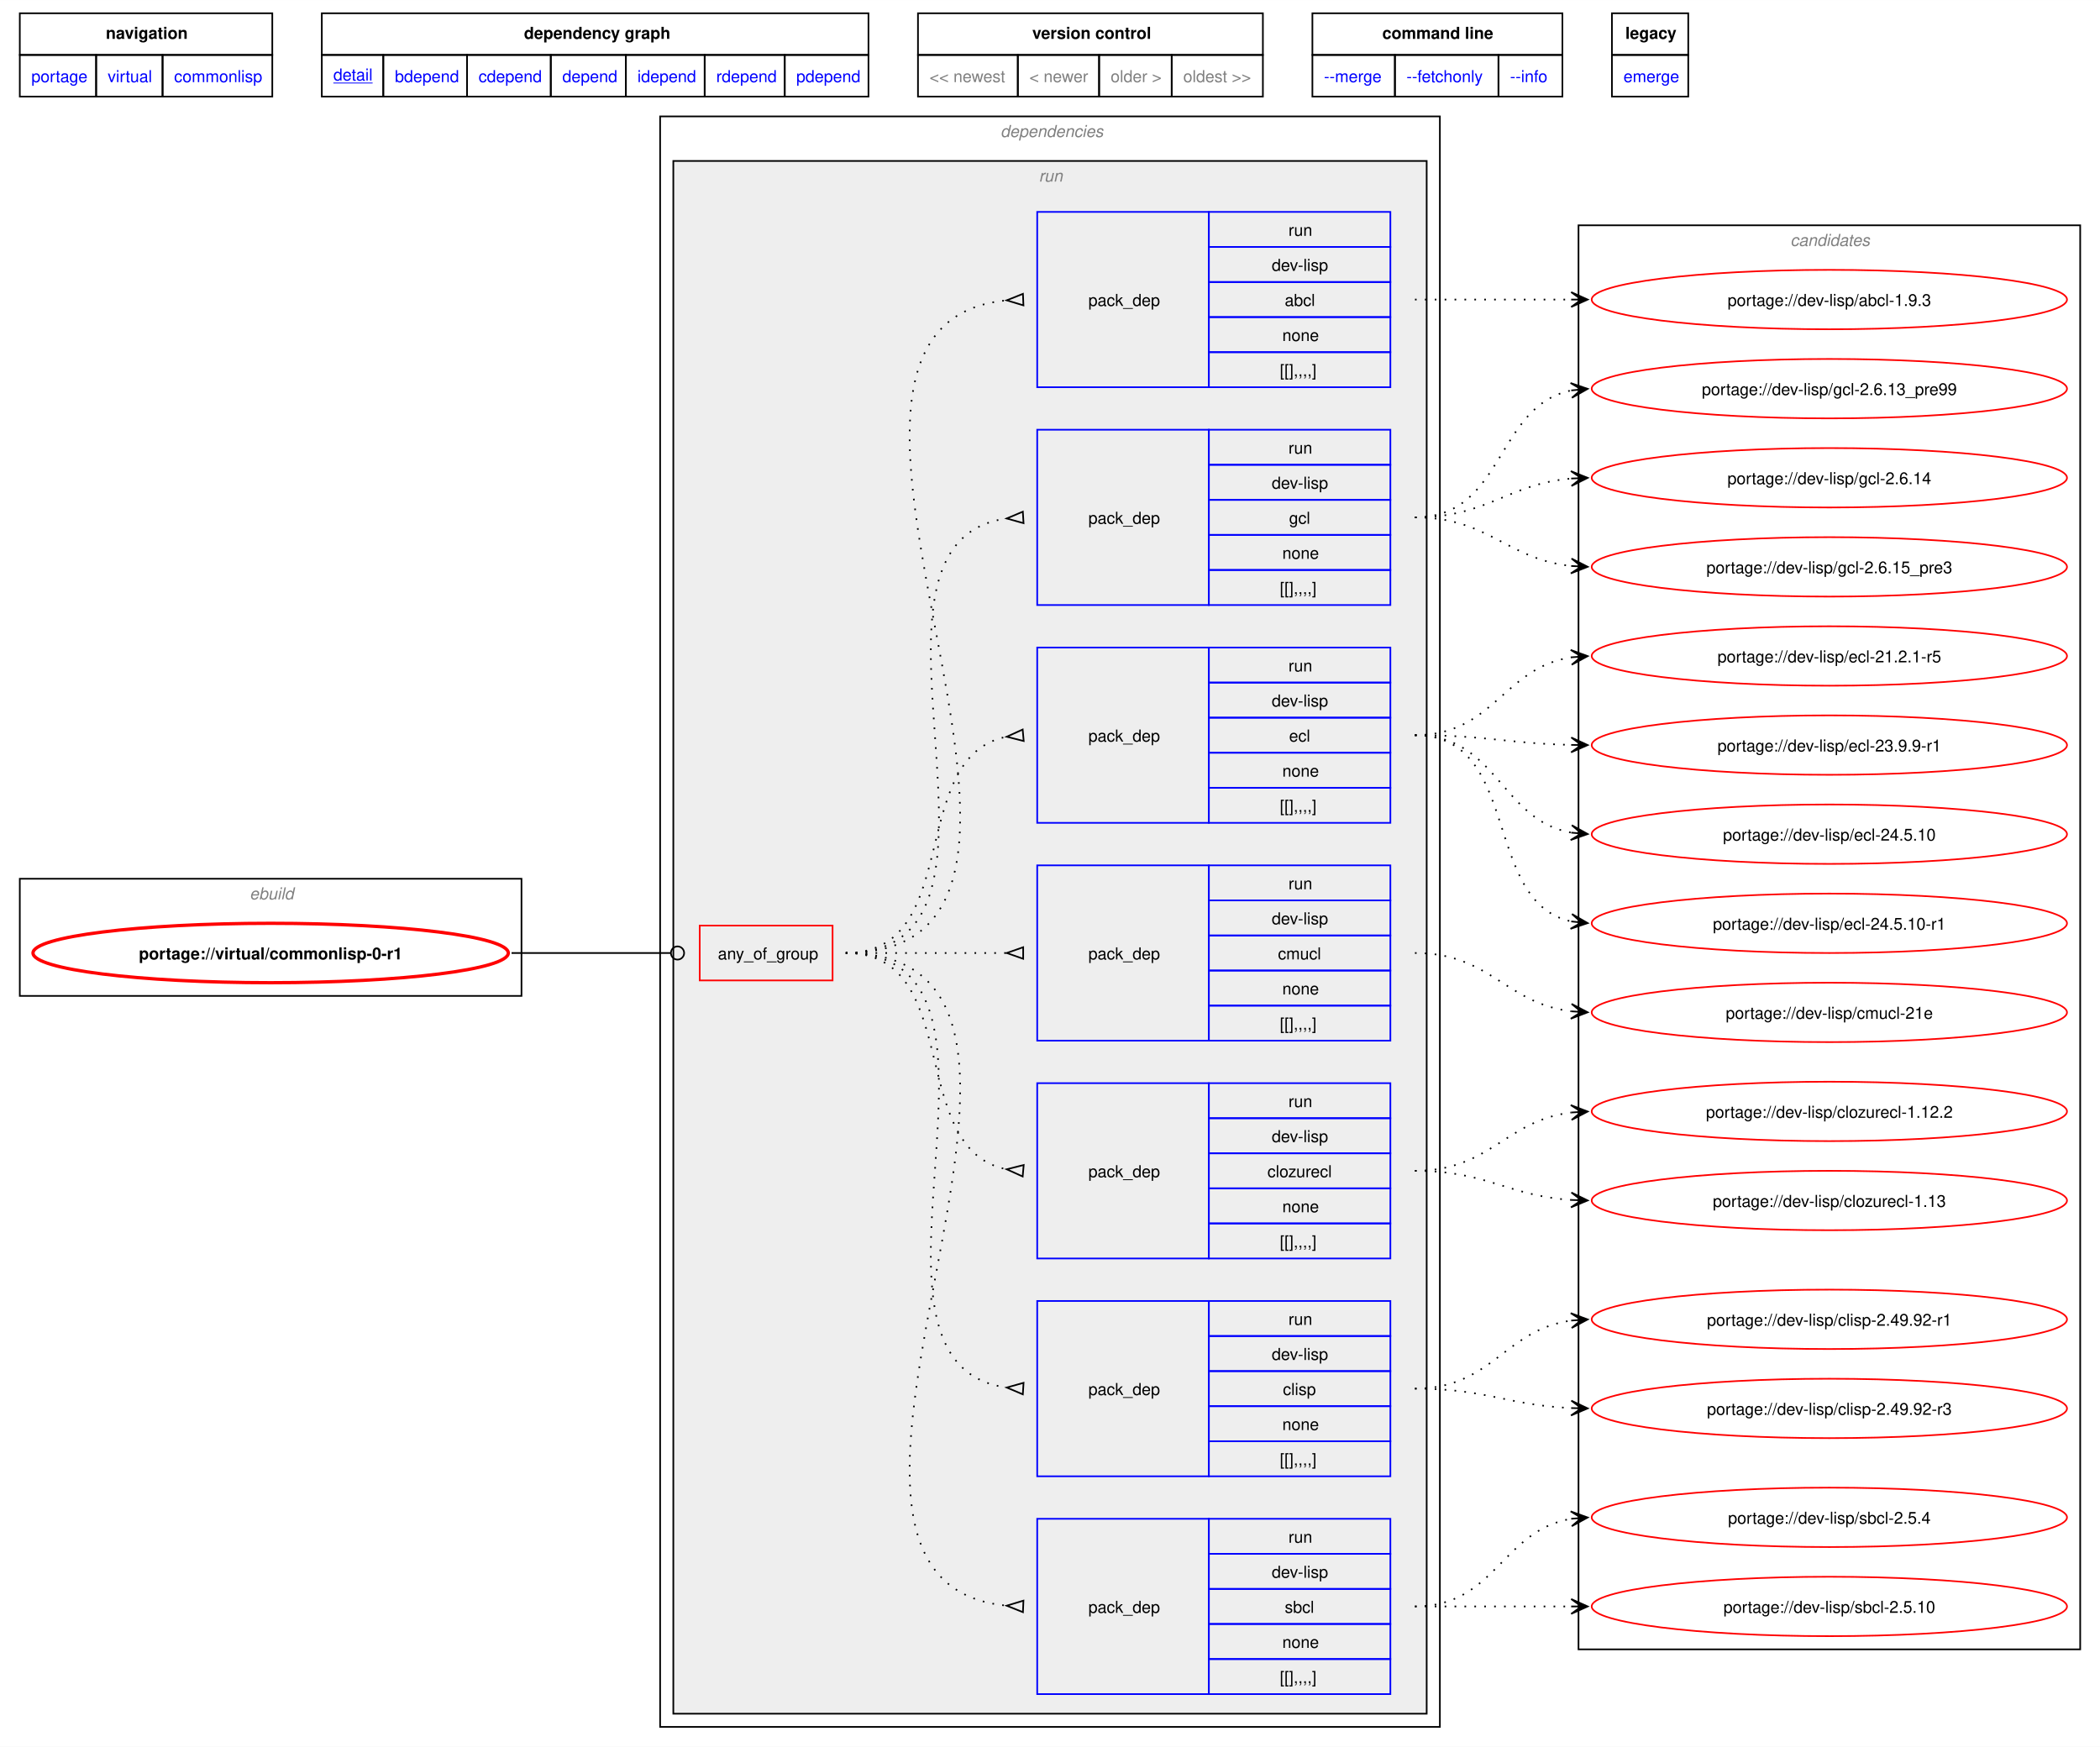
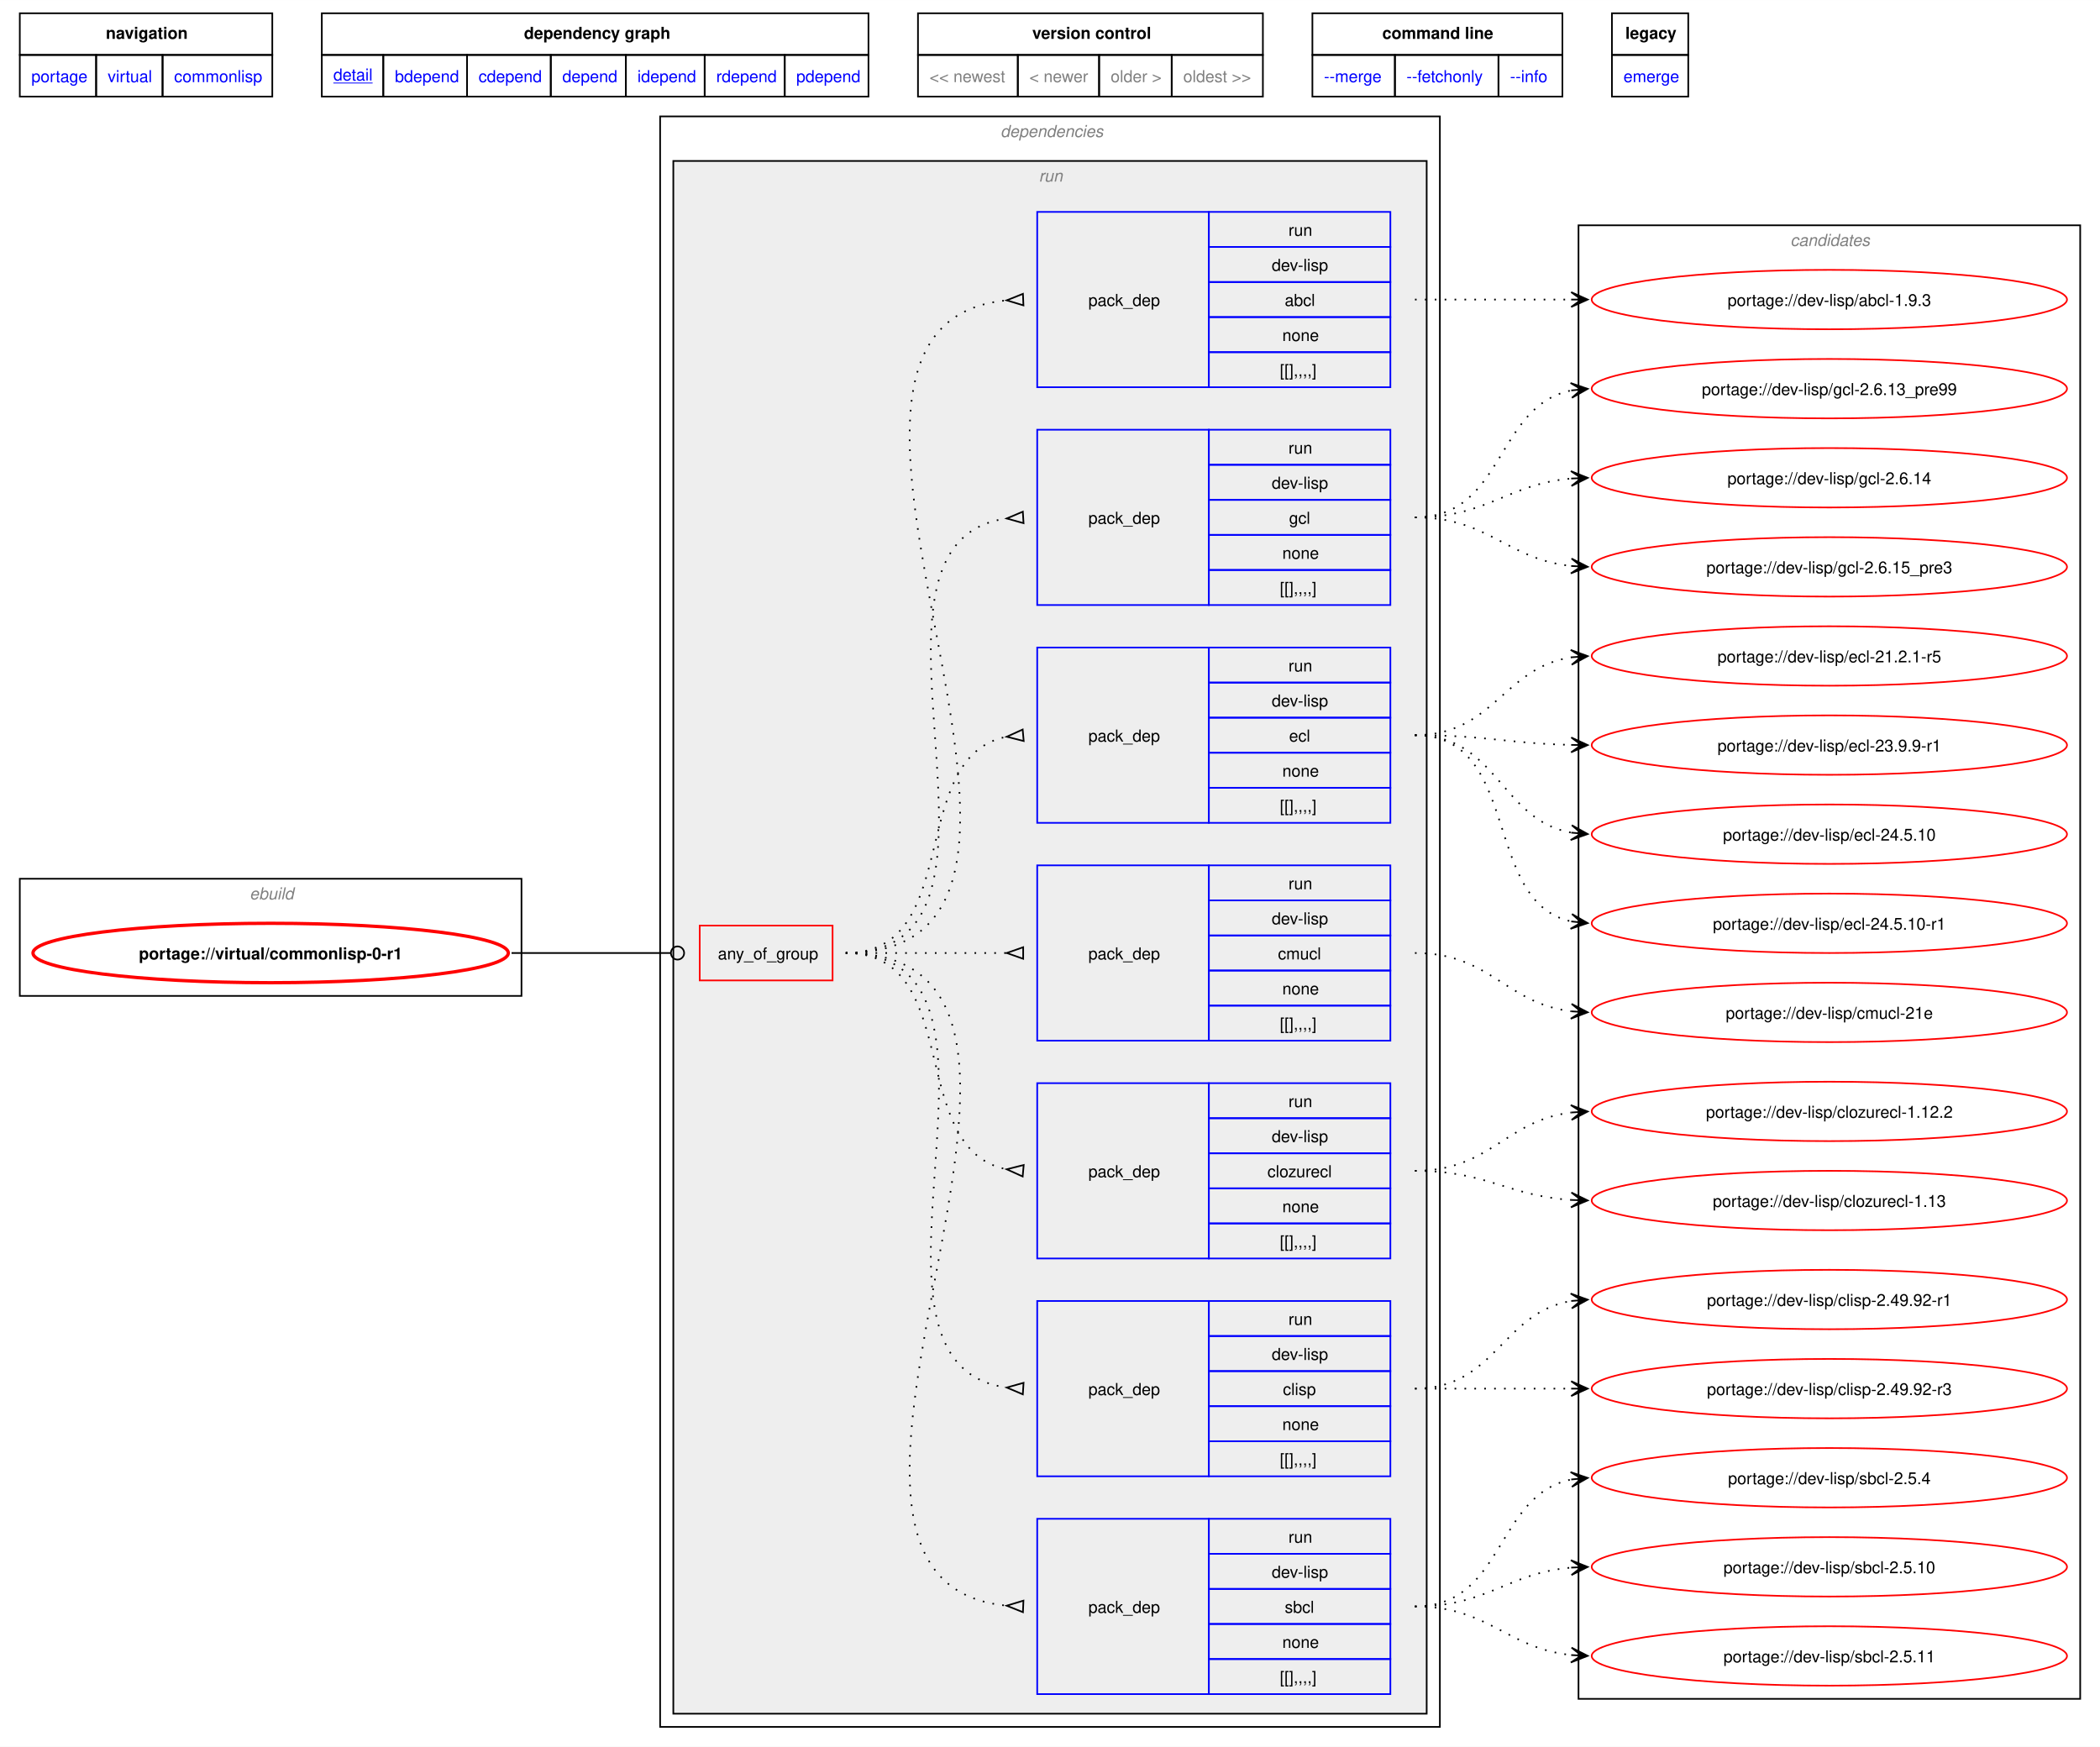
<svg xmlns="http://www.w3.org/2000/svg" xmlns:xlink="http://www.w3.org/1999/xlink" width="1273pt" height="1059pt" viewBox="0.00 0.00 1272.50 1058.50">
  <g id="graph0" class="graph" transform="scale(1 1) rotate(0) translate(4 1054.5)">
    <polygon fill="white" stroke="none" points="-4,4 -4,-1054.5 1268.5,-1054.5 1268.5,4 -4,4" />
    <polygon fill="none" stroke="black" points="8,-1021.25 8,-1046.5 161,-1046.5 161,-1021.25 8,-1021.25" />
    <text text-anchor="start" x="60.12" y="-1031" font-family="Helvetica,sans-Serif" font-weight="bold" font-size="10.00">navigation</text>
    <polygon fill="none" stroke="black" points="191,-1021.25 191,-1046.5 522.25,-1046.5 522.25,-1021.25 191,-1021.25" />
    <text text-anchor="start" x="313.5" y="-1031" font-family="Helvetica,sans-Serif" font-weight="bold" font-size="10.00">dependency graph</text>
    <polygon fill="none" stroke="black" points="552.25,-1021.25 552.25,-1046.5 761.25,-1046.5 761.25,-1021.25 552.25,-1021.25" />
    <text text-anchor="start" x="621.5" y="-1031" font-family="Helvetica,sans-Serif" font-weight="bold" font-size="10.00">version control</text>
    <polygon fill="none" stroke="black" points="791.25,-1021.25 791.25,-1046.5 942.75,-1046.5 942.75,-1021.25 791.25,-1021.25" />
    <text text-anchor="start" x="833.62" y="-1031" font-family="Helvetica,sans-Serif" font-weight="bold" font-size="10.00">command line</text>
    <polygon fill="none" stroke="black" points="972.75,-1021.25 972.75,-1046.5 1019,-1046.5 1019,-1021.25 972.75,-1021.25" />
    <text text-anchor="start" x="980.88" y="-1031" font-family="Helvetica,sans-Serif" font-weight="bold" font-size="10.00">legacy</text>
    <g id="a_graph0_0">
      <a xlink:href="../index.html" xlink:title="repository">
        <polygon fill="none" stroke="black" points="8,-996 8,-1021.25 54.25,-1021.25 54.25,-996 8,-996" />
        <text text-anchor="start" x="15" y="-1004.75" font-family="Helvetica,sans-Serif" font-size="10.00" fill="blue">portage</text>
      </a>
    </g>
    <g id="a_graph0_1">
      <a xlink:href="./index.html" xlink:title="repository">
        <polygon fill="none" stroke="black" points="54.25,-996 54.25,-1021.25 94.5,-1021.25 94.5,-996 54.25,-996" />
        <text text-anchor="start" x="61.25" y="-1004.75" font-family="Helvetica,sans-Serif" font-size="10.00" fill="blue">virtual</text>
      </a>
    </g>
    <g id="a_graph0_2">
      <a xlink:href="./commonlisp.html" xlink:title="repository">
        <polygon fill="none" stroke="black" points="94.5,-996 94.5,-1021.25 161,-1021.25 161,-996 94.5,-996" />
        <text text-anchor="start" x="101.5" y="-1004.75" font-family="Helvetica,sans-Serif" font-size="10.00" fill="blue">commonlisp</text>
      </a>
    </g>
    <g id="a_graph0_3">
      <a xlink:href="../virtual/commonlisp-0-r1.svg" xlink:title="portage://virtual/commonlisp-0-r1">
        <polygon fill="none" stroke="black" points="191,-996 191,-1021.25 228.25,-1021.25 228.25,-996 191,-996" />
        <text text-anchor="start" x="198" y="-1005.75" font-family="Helvetica,sans-Serif" text-decoration="underline" font-size="10.00" fill="blue">detail</text>
      </a>
    </g>
    <g id="a_graph0_4">
      <a xlink:href="../virtual/commonlisp-0-r1-bdepend.svg" xlink:title="portage://virtual/commonlisp-0-r1">
        <polygon fill="none" stroke="black" points="228.25,-996 228.25,-1021.25 279,-1021.25 279,-996 228.25,-996" />
        <text text-anchor="start" x="235.25" y="-1004.75" font-family="Helvetica,sans-Serif" font-size="10.00" fill="blue">bdepend</text>
      </a>
    </g>
    <g id="a_graph0_5">
      <a xlink:href="../virtual/commonlisp-0-r1-cdepend.svg" xlink:title="portage://virtual/commonlisp-0-r1">
        <polygon fill="none" stroke="black" points="279,-996 279,-1021.25 329.75,-1021.25 329.75,-996 279,-996" />
        <text text-anchor="start" x="286" y="-1004.75" font-family="Helvetica,sans-Serif" font-size="10.00" fill="blue">cdepend</text>
      </a>
    </g>
    <g id="a_graph0_6">
      <a xlink:href="../virtual/commonlisp-0-r1-depend.svg" xlink:title="portage://virtual/commonlisp-0-r1">
        <polygon fill="none" stroke="black" points="329.75,-996 329.75,-1021.25 375.25,-1021.25 375.25,-996 329.75,-996" />
        <text text-anchor="start" x="336.75" y="-1004.75" font-family="Helvetica,sans-Serif" font-size="10.00" fill="blue">depend</text>
      </a>
    </g>
    <g id="a_graph0_7">
      <a xlink:href="../virtual/commonlisp-0-r1-idepend.svg" xlink:title="portage://virtual/commonlisp-0-r1">
        <polygon fill="none" stroke="black" points="375.25,-996 375.25,-1021.25 423,-1021.25 423,-996 375.25,-996" />
        <text text-anchor="start" x="382.25" y="-1004.75" font-family="Helvetica,sans-Serif" font-size="10.00" fill="blue">idepend</text>
      </a>
    </g>
    <g id="a_graph0_8">
      <a xlink:href="../virtual/commonlisp-0-r1-rdepend.svg" xlink:title="portage://virtual/commonlisp-0-r1">
        <polygon fill="none" stroke="black" points="423,-996 423,-1021.25 471.5,-1021.25 471.5,-996 423,-996" />
        <text text-anchor="start" x="430" y="-1004.75" font-family="Helvetica,sans-Serif" font-size="10.00" fill="blue">rdepend</text>
      </a>
    </g>
    <g id="a_graph0_9">
      <a xlink:href="../virtual/commonlisp-0-r1-pdepend.svg" xlink:title="portage://virtual/commonlisp-0-r1">
        <polygon fill="none" stroke="black" points="471.5,-996 471.5,-1021.25 522.25,-1021.25 522.25,-996 471.5,-996" />
        <text text-anchor="start" x="478.5" y="-1004.75" font-family="Helvetica,sans-Serif" font-size="10.00" fill="blue">pdepend</text>
      </a>
    </g>
    <polygon fill="none" stroke="black" points="552.25,-996 552.25,-1021.25 612.75,-1021.25 612.75,-996 552.25,-996" />
    <text text-anchor="start" x="559.25" y="-1004.75" font-family="Helvetica,sans-Serif" font-size="10.00" fill="gray">&lt;&lt; newest</text>
    <polygon fill="none" stroke="black" points="612.75,-996 612.75,-1021.25 662,-1021.25 662,-996 612.75,-996" />
    <text text-anchor="start" x="619.75" y="-1004.75" font-family="Helvetica,sans-Serif" font-size="10.00" fill="gray">&lt; newer</text>
    <polygon fill="none" stroke="black" points="662,-996 662,-1021.25 706,-1021.25 706,-996 662,-996" />
    <text text-anchor="start" x="669" y="-1004.75" font-family="Helvetica,sans-Serif" font-size="10.00" fill="gray">older &gt;</text>
    <polygon fill="none" stroke="black" points="706,-996 706,-1021.25 761.25,-1021.25 761.25,-996 706,-996" />
    <text text-anchor="start" x="713" y="-1004.75" font-family="Helvetica,sans-Serif" font-size="10.00" fill="gray">oldest &gt;&gt;</text>
    <g id="a_graph0_10">
      <a xlink:href="../virtual/commonlisp-0-r1-merge.svg" xlink:title="portage://virtual/commonlisp-0-r1">
        <polygon fill="none" stroke="black" points="791.25,-996 791.25,-1021.25 841.25,-1021.25 841.25,-996 791.25,-996" />
        <text text-anchor="start" x="798.25" y="-1004.75" font-family="Helvetica,sans-Serif" font-size="10.00" fill="blue">--merge </text>
      </a>
    </g>
    <g id="a_graph0_11">
      <a xlink:href="../virtual/commonlisp-0-r1-fetchonly.svg" xlink:title="portage://virtual/commonlisp-0-r1">
        <polygon fill="none" stroke="black" points="841.25,-996 841.25,-1021.25 904,-1021.25 904,-996 841.25,-996" />
        <text text-anchor="start" x="848.25" y="-1004.75" font-family="Helvetica,sans-Serif" font-size="10.00" fill="blue">--fetchonly </text>
      </a>
    </g>
    <g id="a_graph0_12">
      <a xlink:href="../virtual/commonlisp-0-r1-info.svg" xlink:title="portage://virtual/commonlisp-0-r1">
        <polygon fill="none" stroke="black" points="904,-996 904,-1021.25 942.75,-1021.25 942.75,-996 904,-996" />
        <text text-anchor="start" x="911" y="-1004.75" font-family="Helvetica,sans-Serif" font-size="10.00" fill="blue">--info </text>
      </a>
    </g>
    <g id="a_graph0_13">
      <a xlink:href="../virtual/commonlisp-0-r1-emerge.svg" xlink:title="portage://virtual/commonlisp-0-r1">
        <polygon fill="none" stroke="black" points="972.75,-996 972.75,-1021.25 1019,-1021.25 1019,-996 972.75,-996" />
        <text text-anchor="start" x="979.75" y="-1004.75" font-family="Helvetica,sans-Serif" font-size="10.00" fill="blue">emerge</text>
      </a>
    </g>
    <g id="clust1" class="cluster">
      <polygon fill="none" stroke="black" points="8,-451 8,-522 312,-522 312,-451 8,-451" />
      <text text-anchor="start" x="147.25" y="-509.5" font-family="Helvetica,sans-Serif" font-style="italic" font-size="10.00" fill="gray">ebuild</text>
    </g>
    <g id="clust2" class="cluster">
      <polygon fill="none" stroke="black" points="396,-8 396,-984 868.5,-984 868.5,-8 396,-8" />
      <text text-anchor="start" x="602.25" y="-971.5" font-family="Helvetica,sans-Serif" font-style="italic" font-size="10.00" fill="gray">dependencies</text>
    </g>
    <g id="clust5" class="cluster">
      <polygon fill="#eeeeee" stroke="black" points="404,-16 404,-957 860.5,-957 860.5,-16 404,-16" />
      <text text-anchor="start" x="625.5" y="-944.5" font-family="Helvetica,sans-Serif" font-style="italic" font-size="10.00" fill="gray">run</text>
    </g>
    <g id="clust14" class="cluster">
-       <polygon fill="none" stroke="black" points="952.5,-55 952.5,-918 1256.5,-918 1256.5,-55 952.5,-55" />
+       <polygon fill="none" stroke="black" points="952.5,-25 952.5,-918 1256.5,-918 1256.5,-25 952.5,-25" />
      <text text-anchor="start" x="1080.88" y="-905.5" font-family="Helvetica,sans-Serif" font-style="italic" font-size="10.00" fill="gray">candidates</text>
    </g>
    <g id="node1" class="node">
      <g id="a_node1">
        <a xlink:href="../virtual/commonlisp-0-r1.svg" xlink:title="portage://virtual/commonlisp-0-r1">
          <ellipse fill="none" stroke="red" stroke-width="2" cx="160" cy="-477" rx="144" ry="18" />
          <text text-anchor="middle" x="160" y="-473.12" font-family="Helvetica,sans-Serif" font-weight="bold" font-size="10.00">portage://virtual/commonlisp-0-r1</text>
        </a>
      </g>
    </g>
    <g id="node2" class="node">
      <polygon fill="none" stroke="red" points="420,-460.38 420,-493.62 500.5,-493.62 500.5,-460.38 420,-460.38" />
      <text text-anchor="start" x="431" y="-473.12" font-family="Helvetica,sans-Serif" font-size="10.00">any_of_group</text>
    </g>
    <g id="edge8" class="edge">
      <path fill="none" stroke="black" d="M305.98,-477C349.57,-477 362.64,-477 402.19,-477" />
      <ellipse fill="none" stroke="black" cx="406.55" cy="-477" rx="4" ry="4" />
    </g>
    <g id="node3" class="node">
      <polygon fill="none" stroke="blue" points="624.5,-27.88 624.5,-134.12 728.5,-134.12 728.5,-27.88 624.5,-27.88" />
      <text text-anchor="start" x="655.5" y="-77.12" font-family="Helvetica,sans-Serif" font-size="10.00">pack_dep</text>
      <polygon fill="none" stroke="blue" points="728.5,-112.88 728.5,-134.12 838.5,-134.12 838.5,-112.88 728.5,-112.88" />
      <text text-anchor="start" x="776.75" y="-119.62" font-family="Helvetica,sans-Serif" font-size="10.00">run</text>
      <polygon fill="none" stroke="blue" points="728.5,-91.62 728.5,-112.88 838.5,-112.88 838.5,-91.62 728.5,-91.62" />
      <text text-anchor="start" x="766.62" y="-98.38" font-family="Helvetica,sans-Serif" font-size="10.00">dev-lisp</text>
      <polygon fill="none" stroke="blue" points="728.5,-70.38 728.5,-91.62 838.5,-91.62 838.5,-70.38 728.5,-70.38" />
      <text text-anchor="start" x="774.5" y="-77.12" font-family="Helvetica,sans-Serif" font-size="10.00">sbcl</text>
      <polygon fill="none" stroke="blue" points="728.5,-49.12 728.5,-70.38 838.5,-70.38 838.5,-49.12 728.5,-49.12" />
      <text text-anchor="start" x="773" y="-55.88" font-family="Helvetica,sans-Serif" font-size="10.00">none</text>
      <polygon fill="none" stroke="blue" points="728.5,-27.88 728.5,-49.12 838.5,-49.12 838.5,-27.88 728.5,-27.88" />
      <text text-anchor="start" x="771.5" y="-34.62" font-family="Helvetica,sans-Serif" font-size="10.00">[[],,,,]</text>
    </g>
    <g id="edge1" class="edge">
      <path fill="none" stroke="black" stroke-dasharray="1,5" d="M508.5,-477C687.37,-477 443.94,-96.32 606.31,-81.45" />
      <polygon fill="none" stroke="black" points="616.15,-84.52 606.01,-81.46 615.85,-77.53 616.15,-84.52" />
    </g>
    <g id="node4" class="node">
      <polygon fill="none" stroke="blue" points="624.5,-159.88 624.5,-266.12 728.5,-266.12 728.5,-159.88 624.5,-159.88" />
      <text text-anchor="start" x="655.5" y="-209.12" font-family="Helvetica,sans-Serif" font-size="10.00">pack_dep</text>
      <polygon fill="none" stroke="blue" points="728.5,-244.88 728.5,-266.12 838.5,-266.12 838.5,-244.88 728.5,-244.88" />
      <text text-anchor="start" x="776.75" y="-251.62" font-family="Helvetica,sans-Serif" font-size="10.00">run</text>
      <polygon fill="none" stroke="blue" points="728.5,-223.62 728.5,-244.88 838.5,-244.88 838.5,-223.62 728.5,-223.62" />
      <text text-anchor="start" x="766.62" y="-230.38" font-family="Helvetica,sans-Serif" font-size="10.00">dev-lisp</text>
      <polygon fill="none" stroke="blue" points="728.5,-202.38 728.5,-223.62 838.5,-223.62 838.5,-202.38 728.5,-202.38" />
      <text text-anchor="start" x="773.38" y="-209.12" font-family="Helvetica,sans-Serif" font-size="10.00">clisp</text>
      <polygon fill="none" stroke="blue" points="728.5,-181.12 728.5,-202.38 838.5,-202.38 838.5,-181.12 728.5,-181.12" />
      <text text-anchor="start" x="773" y="-187.88" font-family="Helvetica,sans-Serif" font-size="10.00">none</text>
      <polygon fill="none" stroke="blue" points="728.5,-159.88 728.5,-181.12 838.5,-181.12 838.5,-159.88 728.5,-159.88" />
      <text text-anchor="start" x="771.5" y="-166.62" font-family="Helvetica,sans-Serif" font-size="10.00">[[],,,,]</text>
    </g>
    <g id="edge2" class="edge">
      <path fill="none" stroke="black" stroke-dasharray="1,5" d="M508.5,-477C631.56,-477 498.02,-228.24 606.05,-213.67" />
      <polygon fill="none" stroke="black" points="616.22,-216.52 606.02,-213.67 615.78,-209.54 616.22,-216.52" />
    </g>
    <g id="node5" class="node">
      <polygon fill="none" stroke="blue" points="624.5,-291.88 624.5,-398.12 728.5,-398.12 728.5,-291.88 624.5,-291.88" />
      <text text-anchor="start" x="655.5" y="-341.12" font-family="Helvetica,sans-Serif" font-size="10.00">pack_dep</text>
      <polygon fill="none" stroke="blue" points="728.5,-376.88 728.5,-398.12 838.5,-398.12 838.5,-376.88 728.5,-376.88" />
      <text text-anchor="start" x="776.75" y="-383.62" font-family="Helvetica,sans-Serif" font-size="10.00">run</text>
      <polygon fill="none" stroke="blue" points="728.5,-355.62 728.5,-376.88 838.5,-376.88 838.5,-355.62 728.5,-355.62" />
      <text text-anchor="start" x="766.62" y="-362.38" font-family="Helvetica,sans-Serif" font-size="10.00">dev-lisp</text>
      <polygon fill="none" stroke="blue" points="728.5,-334.38 728.5,-355.62 838.5,-355.62 838.5,-334.38 728.5,-334.38" />
      <text text-anchor="start" x="764" y="-341.12" font-family="Helvetica,sans-Serif" font-size="10.00">clozurecl</text>
      <polygon fill="none" stroke="blue" points="728.5,-313.12 728.5,-334.38 838.5,-334.38 838.5,-313.12 728.5,-313.12" />
      <text text-anchor="start" x="773" y="-319.88" font-family="Helvetica,sans-Serif" font-size="10.00">none</text>
      <polygon fill="none" stroke="blue" points="728.5,-291.88 728.5,-313.12 838.5,-313.12 838.5,-291.88 728.5,-291.88" />
      <text text-anchor="start" x="771.5" y="-298.62" font-family="Helvetica,sans-Serif" font-size="10.00">[[],,,,]</text>
    </g>
    <g id="edge3" class="edge">
      <path fill="none" stroke="black" stroke-dasharray="1,5" d="M508.5,-477C580.6,-477 544.67,-357.58 606.22,-345.91" />
      <polygon fill="none" stroke="black" points="616.31,-348.53 606.04,-345.93 615.69,-341.56 616.31,-348.53" />
    </g>
    <g id="node6" class="node">
      <polygon fill="none" stroke="blue" points="624.5,-423.88 624.5,-530.12 728.5,-530.12 728.5,-423.88 624.5,-423.88" />
      <text text-anchor="start" x="655.5" y="-473.12" font-family="Helvetica,sans-Serif" font-size="10.00">pack_dep</text>
      <polygon fill="none" stroke="blue" points="728.5,-508.88 728.5,-530.12 838.5,-530.12 838.5,-508.88 728.5,-508.88" />
      <text text-anchor="start" x="776.75" y="-515.62" font-family="Helvetica,sans-Serif" font-size="10.00">run</text>
      <polygon fill="none" stroke="blue" points="728.5,-487.62 728.5,-508.88 838.5,-508.88 838.5,-487.62 728.5,-487.62" />
      <text text-anchor="start" x="766.62" y="-494.38" font-family="Helvetica,sans-Serif" font-size="10.00">dev-lisp</text>
      <polygon fill="none" stroke="blue" points="728.5,-466.38 728.5,-487.62 838.5,-487.62 838.5,-466.38 728.5,-466.38" />
      <text text-anchor="start" x="770.38" y="-473.12" font-family="Helvetica,sans-Serif" font-size="10.00">cmucl</text>
      <polygon fill="none" stroke="blue" points="728.5,-445.12 728.5,-466.38 838.5,-466.38 838.5,-445.12 728.5,-445.12" />
      <text text-anchor="start" x="773" y="-451.88" font-family="Helvetica,sans-Serif" font-size="10.00">none</text>
      <polygon fill="none" stroke="blue" points="728.5,-423.88 728.5,-445.12 838.5,-445.12 838.5,-423.88 728.5,-423.88" />
      <text text-anchor="start" x="771.5" y="-430.62" font-family="Helvetica,sans-Serif" font-size="10.00">[[],,,,]</text>
    </g>
    <g id="edge4" class="edge">
      <path fill="none" stroke="black" stroke-dasharray="1,5" d="M508.5,-477C552.84,-477 566.46,-477 606.13,-477" />
      <polygon fill="none" stroke="black" points="616,-480.5 606,-477 616,-473.5 616,-480.5" />
    </g>
    <g id="node7" class="node">
      <polygon fill="none" stroke="blue" points="624.5,-555.88 624.5,-662.12 728.5,-662.12 728.5,-555.88 624.5,-555.88" />
      <text text-anchor="start" x="655.5" y="-605.12" font-family="Helvetica,sans-Serif" font-size="10.00">pack_dep</text>
      <polygon fill="none" stroke="blue" points="728.5,-640.88 728.5,-662.12 838.5,-662.12 838.5,-640.88 728.5,-640.88" />
      <text text-anchor="start" x="776.75" y="-647.62" font-family="Helvetica,sans-Serif" font-size="10.00">run</text>
      <polygon fill="none" stroke="blue" points="728.5,-619.62 728.5,-640.88 838.5,-640.88 838.5,-619.62 728.5,-619.62" />
      <text text-anchor="start" x="766.62" y="-626.38" font-family="Helvetica,sans-Serif" font-size="10.00">dev-lisp</text>
      <polygon fill="none" stroke="blue" points="728.5,-598.38 728.5,-619.62 838.5,-619.62 838.5,-598.38 728.5,-598.38" />
      <text text-anchor="start" x="777.12" y="-605.12" font-family="Helvetica,sans-Serif" font-size="10.00">ecl</text>
      <polygon fill="none" stroke="blue" points="728.5,-577.12 728.5,-598.38 838.5,-598.38 838.5,-577.12 728.5,-577.12" />
      <text text-anchor="start" x="773" y="-583.88" font-family="Helvetica,sans-Serif" font-size="10.00">none</text>
      <polygon fill="none" stroke="blue" points="728.5,-555.88 728.5,-577.12 838.5,-577.12 838.5,-555.88 728.5,-555.88" />
      <text text-anchor="start" x="771.5" y="-562.62" font-family="Helvetica,sans-Serif" font-size="10.00">[[],,,,]</text>
    </g>
    <g id="edge5" class="edge">
      <path fill="none" stroke="black" stroke-dasharray="1,5" d="M508.5,-477C580.6,-477 544.67,-596.42 606.22,-608.09" />
      <polygon fill="none" stroke="black" points="615.69,-612.44 606.04,-608.07 616.31,-605.47 615.69,-612.44" />
    </g>
    <g id="node8" class="node">
      <polygon fill="none" stroke="blue" points="624.5,-687.88 624.5,-794.12 728.5,-794.12 728.5,-687.88 624.5,-687.88" />
      <text text-anchor="start" x="655.5" y="-737.12" font-family="Helvetica,sans-Serif" font-size="10.00">pack_dep</text>
      <polygon fill="none" stroke="blue" points="728.5,-772.88 728.5,-794.12 838.5,-794.12 838.5,-772.88 728.5,-772.88" />
      <text text-anchor="start" x="776.75" y="-779.62" font-family="Helvetica,sans-Serif" font-size="10.00">run</text>
      <polygon fill="none" stroke="blue" points="728.5,-751.62 728.5,-772.88 838.5,-772.88 838.5,-751.62 728.5,-751.62" />
      <text text-anchor="start" x="766.62" y="-758.38" font-family="Helvetica,sans-Serif" font-size="10.00">dev-lisp</text>
      <polygon fill="none" stroke="blue" points="728.5,-730.38 728.5,-751.62 838.5,-751.62 838.5,-730.38 728.5,-730.38" />
      <text text-anchor="start" x="777.12" y="-737.12" font-family="Helvetica,sans-Serif" font-size="10.00">gcl</text>
      <polygon fill="none" stroke="blue" points="728.5,-709.12 728.5,-730.38 838.5,-730.38 838.5,-709.12 728.5,-709.12" />
      <text text-anchor="start" x="773" y="-715.88" font-family="Helvetica,sans-Serif" font-size="10.00">none</text>
      <polygon fill="none" stroke="blue" points="728.5,-687.88 728.5,-709.12 838.5,-709.12 838.5,-687.88 728.5,-687.88" />
      <text text-anchor="start" x="771.5" y="-694.62" font-family="Helvetica,sans-Serif" font-size="10.00">[[],,,,]</text>
    </g>
    <g id="edge6" class="edge">
      <path fill="none" stroke="black" stroke-dasharray="1,5" d="M508.5,-477C631.56,-477 498.02,-725.76 606.05,-740.33" />
      <polygon fill="none" stroke="black" points="615.78,-744.46 606.02,-740.33 616.22,-737.48 615.78,-744.46" />
    </g>
    <g id="node9" class="node">
      <polygon fill="none" stroke="blue" points="624.5,-819.88 624.5,-926.12 728.5,-926.12 728.5,-819.88 624.5,-819.88" />
      <text text-anchor="start" x="655.5" y="-869.12" font-family="Helvetica,sans-Serif" font-size="10.00">pack_dep</text>
      <polygon fill="none" stroke="blue" points="728.5,-904.88 728.5,-926.12 838.5,-926.12 838.5,-904.88 728.5,-904.88" />
      <text text-anchor="start" x="776.75" y="-911.62" font-family="Helvetica,sans-Serif" font-size="10.00">run</text>
      <polygon fill="none" stroke="blue" points="728.5,-883.62 728.5,-904.88 838.5,-904.88 838.5,-883.62 728.5,-883.62" />
      <text text-anchor="start" x="766.62" y="-890.38" font-family="Helvetica,sans-Serif" font-size="10.00">dev-lisp</text>
      <polygon fill="none" stroke="blue" points="728.5,-862.38 728.5,-883.62 838.5,-883.62 838.5,-862.38 728.5,-862.38" />
      <text text-anchor="start" x="774.5" y="-869.12" font-family="Helvetica,sans-Serif" font-size="10.00">abcl</text>
      <polygon fill="none" stroke="blue" points="728.5,-841.12 728.5,-862.38 838.5,-862.38 838.5,-841.12 728.5,-841.12" />
      <text text-anchor="start" x="773" y="-847.88" font-family="Helvetica,sans-Serif" font-size="10.00">none</text>
      <polygon fill="none" stroke="blue" points="728.5,-819.88 728.5,-841.12 838.5,-841.12 838.5,-819.88 728.5,-819.88" />
      <text text-anchor="start" x="771.5" y="-826.62" font-family="Helvetica,sans-Serif" font-size="10.00">[[],,,,]</text>
    </g>
    <g id="edge7" class="edge">
      <path fill="none" stroke="black" stroke-dasharray="1,5" d="M508.5,-477C687.37,-477 443.94,-857.68 606.31,-872.55" />
      <polygon fill="none" stroke="black" points="615.85,-876.47 606.01,-872.54 616.15,-869.48 615.85,-876.47" />
    </g>
    <g id="node10" class="node">
      <g id="a_node10">
-         <a xlink:href="../dev-lisp/sbcl-2.5.10.svg" xlink:title="portage://dev-lisp/sbcl-2.5.10">
-           <ellipse fill="none" stroke="red" cx="1104.5" cy="-81" rx="144" ry="18" />
-           <text text-anchor="middle" x="1104.5" y="-77.12" font-family="Helvetica,sans-Serif" font-size="10.00">portage://dev-lisp/sbcl-2.5.10</text>
+         <a xlink:href="../dev-lisp/sbcl-2.5.11.svg" xlink:title="portage://dev-lisp/sbcl-2.5.11">
+           <ellipse fill="none" stroke="red" cx="1104.5" cy="-51" rx="144" ry="18" />
+           <text text-anchor="middle" x="1104.5" y="-47.12" font-family="Helvetica,sans-Serif" font-size="10.00">portage://dev-lisp/sbcl-2.5.11</text>
        </a>
      </g>
    </g>
    <g id="edge9" class="edge">
-       <path fill="none" stroke="black" stroke-dasharray="1,5" d="M853.39,-81C896.58,-81 910.04,-81 948.36,-81" />
-       <polygon fill="black" stroke="black" points="958.05,-81 948.05,-85.5 954.27,-81 948.05,-81 948.05,-81 948.05,-81 954.27,-81 948.05,-76.5 958.05,-81" />
+       <path fill="none" stroke="black" stroke-dasharray="1,5" d="M853.39,-81C898.48,-81 908.85,-55.5 948.51,-51.52" />
+       <polygon fill="black" stroke="black" points="958.05,-51.06 948.28,-56.04 954.27,-51.24 948.06,-51.54 948.06,-51.54 948.06,-51.54 954.27,-51.24 947.84,-47.05 958.05,-51.06" />
    </g>
    <g id="node11" class="node">
      <g id="a_node11">
-         <a xlink:href="../dev-lisp/sbcl-2.5.4.svg" xlink:title="portage://dev-lisp/sbcl-2.5.4">
-           <ellipse fill="none" stroke="red" cx="1104.5" cy="-135" rx="144" ry="18" />
-           <text text-anchor="middle" x="1104.5" y="-131.12" font-family="Helvetica,sans-Serif" font-size="10.00">portage://dev-lisp/sbcl-2.5.4</text>
+         <a xlink:href="../dev-lisp/sbcl-2.5.10.svg" xlink:title="portage://dev-lisp/sbcl-2.5.10">
+           <ellipse fill="none" stroke="red" cx="1104.5" cy="-105" rx="144" ry="18" />
+           <text text-anchor="middle" x="1104.5" y="-101.12" font-family="Helvetica,sans-Serif" font-size="10.00">portage://dev-lisp/sbcl-2.5.10</text>
        </a>
      </g>
    </g>
    <g id="edge10" class="edge">
-       <path fill="none" stroke="black" stroke-dasharray="1,5" d="M853.39,-81C902.29,-81 906.12,-127.28 948.33,-134.15" />
-       <polygon fill="black" stroke="black" points="958.05,-134.91 947.73,-138.62 954.28,-134.61 948.08,-134.13 948.08,-134.13 948.08,-134.13 954.28,-134.61 948.43,-129.65 958.05,-134.91" />
+       <path fill="none" stroke="black" stroke-dasharray="1,5" d="M853.39,-81C897.68,-81 909.22,-101.22 948.13,-104.54" />
+       <polygon fill="black" stroke="black" points="958.05,-104.95 947.87,-109.03 954.27,-104.79 948.06,-104.54 948.06,-104.54 948.06,-104.54 954.27,-104.79 948.24,-100.04 958.05,-104.95" />
    </g>
    <g id="node12" class="node">
      <g id="a_node12">
-         <a xlink:href="../dev-lisp/clisp-2.49.92-r3.svg" xlink:title="portage://dev-lisp/clisp-2.49.92-r3">
-           <ellipse fill="none" stroke="red" cx="1104.5" cy="-201" rx="144" ry="18" />
-           <text text-anchor="middle" x="1104.5" y="-197.12" font-family="Helvetica,sans-Serif" font-size="10.00">portage://dev-lisp/clisp-2.49.92-r3</text>
+         <a xlink:href="../dev-lisp/sbcl-2.5.4.svg" xlink:title="portage://dev-lisp/sbcl-2.5.4">
+           <ellipse fill="none" stroke="red" cx="1104.5" cy="-159" rx="144" ry="18" />
+           <text text-anchor="middle" x="1104.5" y="-155.12" font-family="Helvetica,sans-Serif" font-size="10.00">portage://dev-lisp/sbcl-2.5.4</text>
        </a>
      </g>
    </g>
    <g id="edge11" class="edge">
-       <path fill="none" stroke="black" stroke-dasharray="1,5" d="M853.39,-213C896.86,-213 909.83,-202.89 948.3,-201.23" />
-       <polygon fill="black" stroke="black" points="958.05,-201.03 948.14,-205.73 954.27,-201.1 948.05,-201.23 948.05,-201.23 948.05,-201.23 954.27,-201.1 947.96,-196.74 958.05,-201.03" />
+       <path fill="none" stroke="black" stroke-dasharray="1,5" d="M853.39,-81C907.84,-81 902,-148.7 948.21,-157.96" />
+       <polygon fill="black" stroke="black" points="958.05,-158.89 947.67,-162.43 954.29,-158.53 948.1,-157.95 948.1,-157.95 948.1,-157.95 954.29,-158.53 948.52,-153.47 958.05,-158.89" />
    </g>
    <g id="node13" class="node">
      <g id="a_node13">
-         <a xlink:href="../dev-lisp/clisp-2.49.92-r1.svg" xlink:title="portage://dev-lisp/clisp-2.49.92-r1">
-           <ellipse fill="none" stroke="red" cx="1104.5" cy="-255" rx="144" ry="18" />
-           <text text-anchor="middle" x="1104.5" y="-251.12" font-family="Helvetica,sans-Serif" font-size="10.00">portage://dev-lisp/clisp-2.49.92-r1</text>
+         <a xlink:href="../dev-lisp/clisp-2.49.92-r3.svg" xlink:title="portage://dev-lisp/clisp-2.49.92-r3">
+           <ellipse fill="none" stroke="red" cx="1104.5" cy="-213" rx="144" ry="18" />
+           <text text-anchor="middle" x="1104.5" y="-209.12" font-family="Helvetica,sans-Serif" font-size="10.00">portage://dev-lisp/clisp-2.49.92-r3</text>
        </a>
      </g>
    </g>
    <g id="edge12" class="edge">
-       <path fill="none" stroke="black" stroke-dasharray="1,5" d="M853.39,-213C900.06,-213 907.64,-248.69 948.2,-254.27" />
-       <polygon fill="black" stroke="black" points="958.05,-254.92 947.78,-258.75 954.28,-254.67 948.07,-254.26 948.07,-254.26 948.07,-254.26 954.28,-254.67 948.37,-249.77 958.05,-254.92" />
+       <path fill="none" stroke="black" stroke-dasharray="1,5" d="M853.39,-213C896.58,-213 910.04,-213 948.36,-213" />
+       <polygon fill="black" stroke="black" points="958.05,-213 948.05,-217.5 954.27,-213 948.05,-213 948.05,-213 948.05,-213 954.27,-213 948.05,-208.5 958.05,-213" />
    </g>
    <g id="node14" class="node">
      <g id="a_node14">
+         <a xlink:href="../dev-lisp/clisp-2.49.92-r1.svg" xlink:title="portage://dev-lisp/clisp-2.49.92-r1">
+           <ellipse fill="none" stroke="red" cx="1104.5" cy="-267" rx="144" ry="18" />
+           <text text-anchor="middle" x="1104.5" y="-263.12" font-family="Helvetica,sans-Serif" font-size="10.00">portage://dev-lisp/clisp-2.49.92-r1</text>
+         </a>
+       </g>
+     </g>
+     <g id="edge13" class="edge">
+       <path fill="none" stroke="black" stroke-dasharray="1,5" d="M853.39,-213C902.29,-213 906.12,-259.28 948.33,-266.15" />
+       <polygon fill="black" stroke="black" points="958.05,-266.91 947.73,-270.62 954.28,-266.61 948.08,-266.13 948.08,-266.13 948.08,-266.13 954.28,-266.61 948.43,-261.65 958.05,-266.91" />
+     </g>
+     <g id="node15" class="node">
+       <g id="a_node15">
        <a xlink:href="../dev-lisp/clozurecl-1.13.svg" xlink:title="portage://dev-lisp/clozurecl-1.13">
          <ellipse fill="none" stroke="red" cx="1104.5" cy="-327" rx="144" ry="18" />
          <text text-anchor="middle" x="1104.5" y="-323.12" font-family="Helvetica,sans-Serif" font-size="10.00">portage://dev-lisp/clozurecl-1.13</text>
        </a>
      </g>
    </g>
-     <g id="edge13" class="edge">
+     <g id="edge14" class="edge">
      <path fill="none" stroke="black" stroke-dasharray="1,5" d="M853.39,-345C897.2,-345 909.57,-329.83 948.23,-327.34" />
      <polygon fill="black" stroke="black" points="958.05,-327.04 948.19,-331.85 954.27,-327.16 948.05,-327.35 948.05,-327.35 948.05,-327.35 954.27,-327.16 947.91,-322.85 958.05,-327.04" />
    </g>
-     <g id="node15" class="node">
-       <g id="a_node15">
+     <g id="node16" class="node">
+       <g id="a_node16">
        <a xlink:href="../dev-lisp/clozurecl-1.12.2.svg" xlink:title="portage://dev-lisp/clozurecl-1.12.2">
          <ellipse fill="none" stroke="red" cx="1104.5" cy="-381" rx="144" ry="18" />
          <text text-anchor="middle" x="1104.5" y="-377.12" font-family="Helvetica,sans-Serif" font-size="10.00">portage://dev-lisp/clozurecl-1.12.2</text>
        </a>
      </g>
    </g>
-     <g id="edge14" class="edge">
+     <g id="edge15" class="edge">
      <path fill="none" stroke="black" stroke-dasharray="1,5" d="M853.39,-345C899.11,-345 908.25,-375.47 948.11,-380.34" />
      <polygon fill="black" stroke="black" points="958.05,-380.93 947.8,-384.83 954.27,-380.71 948.07,-380.34 948.07,-380.34 948.07,-380.34 954.27,-380.71 948.33,-375.85 958.05,-380.93" />
    </g>
-     <g id="node16" class="node">
-       <g id="a_node16">
+     <g id="node17" class="node">
+       <g id="a_node17">
        <a xlink:href="../dev-lisp/cmucl-21e.svg" xlink:title="portage://dev-lisp/cmucl-21e">
          <ellipse fill="none" stroke="red" cx="1104.5" cy="-441" rx="144" ry="18" />
          <text text-anchor="middle" x="1104.5" y="-437.12" font-family="Helvetica,sans-Serif" font-size="10.00">portage://dev-lisp/cmucl-21e</text>
        </a>
      </g>
    </g>
-     <g id="edge15" class="edge">
+     <g id="edge16" class="edge">
      <path fill="none" stroke="black" stroke-dasharray="1,5" d="M853.39,-477C899.11,-477 908.25,-446.53 948.11,-441.66" />
      <polygon fill="black" stroke="black" points="958.05,-441.07 948.33,-446.15 954.27,-441.29 948.07,-441.66 948.07,-441.66 948.07,-441.66 954.27,-441.29 947.8,-437.17 958.05,-441.07" />
    </g>
-     <g id="node17" class="node">
-       <g id="a_node17">
+     <g id="node18" class="node">
+       <g id="a_node18">
        <a xlink:href="../dev-lisp/ecl-24.5.10-r1.svg" xlink:title="portage://dev-lisp/ecl-24.5.10-r1">
          <ellipse fill="none" stroke="red" cx="1104.5" cy="-495" rx="144" ry="18" />
          <text text-anchor="middle" x="1104.5" y="-491.12" font-family="Helvetica,sans-Serif" font-size="10.00">portage://dev-lisp/ecl-24.5.10-r1</text>
        </a>
      </g>
    </g>
-     <g id="edge16" class="edge">
+     <g id="edge17" class="edge">
      <path fill="none" stroke="black" stroke-dasharray="1,5" d="M853.39,-609C918.48,-609 893.57,-507.97 948.12,-496.13" />
      <polygon fill="black" stroke="black" points="958.05,-495.12 948.56,-500.61 954.29,-495.5 948.1,-496.13 948.1,-496.13 948.1,-496.13 954.29,-495.5 947.65,-491.65 958.05,-495.12" />
    </g>
-     <g id="node18" class="node">
-       <g id="a_node18">
+     <g id="node19" class="node">
+       <g id="a_node19">
        <a xlink:href="../dev-lisp/ecl-24.5.10.svg" xlink:title="portage://dev-lisp/ecl-24.5.10">
          <ellipse fill="none" stroke="red" cx="1104.5" cy="-549" rx="144" ry="18" />
          <text text-anchor="middle" x="1104.5" y="-545.12" font-family="Helvetica,sans-Serif" font-size="10.00">portage://dev-lisp/ecl-24.5.10</text>
        </a>
      </g>
    </g>
-     <g id="edge17" class="edge">
+     <g id="edge18" class="edge">
      <path fill="none" stroke="black" stroke-dasharray="1,5" d="M853.39,-609C903.46,-609 905.21,-557.58 948.11,-549.94" />
      <polygon fill="black" stroke="black" points="958.05,-549.1 948.47,-554.43 954.28,-549.42 948.09,-549.94 948.09,-549.94 948.09,-549.94 954.28,-549.42 947.71,-545.46 958.05,-549.1" />
    </g>
-     <g id="node19" class="node">
-       <g id="a_node19">
+     <g id="node20" class="node">
+       <g id="a_node20">
        <a xlink:href="../dev-lisp/ecl-23.9.9-r1.svg" xlink:title="portage://dev-lisp/ecl-23.9.9-r1">
          <ellipse fill="none" stroke="red" cx="1104.5" cy="-603" rx="144" ry="18" />
          <text text-anchor="middle" x="1104.5" y="-599.12" font-family="Helvetica,sans-Serif" font-size="10.00">portage://dev-lisp/ecl-23.9.9-r1</text>
        </a>
      </g>
    </g>
-     <g id="edge18" class="edge">
+     <g id="edge19" class="edge">
      <path fill="none" stroke="black" stroke-dasharray="1,5" d="M853.39,-609C896.65,-609 909.99,-603.94 948.34,-603.11" />
      <polygon fill="black" stroke="black" points="958.05,-603.01 948.1,-607.62 954.27,-603.05 948.05,-603.12 948.05,-603.12 948.05,-603.12 954.27,-603.05 948,-598.62 958.05,-603.01" />
    </g>
-     <g id="node20" class="node">
-       <g id="a_node20">
+     <g id="node21" class="node">
+       <g id="a_node21">
        <a xlink:href="../dev-lisp/ecl-21.2.1-r5.svg" xlink:title="portage://dev-lisp/ecl-21.2.1-r5">
          <ellipse fill="none" stroke="red" cx="1104.5" cy="-657" rx="144" ry="18" />
          <text text-anchor="middle" x="1104.5" y="-653.12" font-family="Helvetica,sans-Serif" font-size="10.00">portage://dev-lisp/ecl-21.2.1-r5</text>
        </a>
      </g>
    </g>
-     <g id="edge19" class="edge">
+     <g id="edge20" class="edge">
      <path fill="none" stroke="black" stroke-dasharray="1,5" d="M853.39,-609C901.12,-609 906.93,-649.97 948.27,-656.21" />
      <polygon fill="black" stroke="black" points="958.05,-656.91 947.75,-660.68 954.28,-656.64 948.08,-656.19 948.08,-656.19 948.08,-656.19 954.28,-656.64 948.4,-651.7 958.05,-656.91" />
    </g>
-     <g id="node21" class="node">
-       <g id="a_node21">
+     <g id="node22" class="node">
+       <g id="a_node22">
        <a xlink:href="../dev-lisp/gcl-2.6.15_pre3.svg" xlink:title="portage://dev-lisp/gcl-2.6.15_pre3">
          <ellipse fill="none" stroke="red" cx="1104.5" cy="-711" rx="144" ry="18" />
          <text text-anchor="middle" x="1104.5" y="-707.12" font-family="Helvetica,sans-Serif" font-size="10.00">portage://dev-lisp/gcl-2.6.15_pre3</text>
        </a>
      </g>
    </g>
-     <g id="edge20" class="edge">
+     <g id="edge21" class="edge">
      <path fill="none" stroke="black" stroke-dasharray="1,5" d="M853.39,-741C898.48,-741 908.85,-715.5 948.51,-711.52" />
      <polygon fill="black" stroke="black" points="958.05,-711.06 948.28,-716.04 954.27,-711.24 948.06,-711.54 948.06,-711.54 948.06,-711.54 954.27,-711.24 947.84,-707.05 958.05,-711.06" />
    </g>
-     <g id="node22" class="node">
-       <g id="a_node22">
+     <g id="node23" class="node">
+       <g id="a_node23">
        <a xlink:href="../dev-lisp/gcl-2.6.14.svg" xlink:title="portage://dev-lisp/gcl-2.6.14">
          <ellipse fill="none" stroke="red" cx="1104.5" cy="-765" rx="144" ry="18" />
          <text text-anchor="middle" x="1104.5" y="-761.12" font-family="Helvetica,sans-Serif" font-size="10.00">portage://dev-lisp/gcl-2.6.14</text>
        </a>
      </g>
    </g>
-     <g id="edge21" class="edge">
+     <g id="edge22" class="edge">
      <path fill="none" stroke="black" stroke-dasharray="1,5" d="M853.39,-741C897.68,-741 909.22,-761.22 948.13,-764.54" />
      <polygon fill="black" stroke="black" points="958.05,-764.95 947.87,-769.03 954.27,-764.79 948.06,-764.54 948.06,-764.54 948.06,-764.54 954.27,-764.79 948.24,-760.04 958.05,-764.95" />
    </g>
-     <g id="node23" class="node">
-       <g id="a_node23">
+     <g id="node24" class="node">
+       <g id="a_node24">
        <a xlink:href="../dev-lisp/gcl-2.6.13_pre99.svg" xlink:title="portage://dev-lisp/gcl-2.6.13_pre99">
          <ellipse fill="none" stroke="red" cx="1104.5" cy="-819" rx="144" ry="18" />
          <text text-anchor="middle" x="1104.5" y="-815.12" font-family="Helvetica,sans-Serif" font-size="10.00">portage://dev-lisp/gcl-2.6.13_pre99</text>
        </a>
      </g>
    </g>
-     <g id="edge22" class="edge">
+     <g id="edge23" class="edge">
      <path fill="none" stroke="black" stroke-dasharray="1,5" d="M853.39,-741C907.84,-741 902,-808.7 948.21,-817.96" />
      <polygon fill="black" stroke="black" points="958.05,-818.89 947.67,-822.43 954.29,-818.53 948.1,-817.95 948.1,-817.95 948.1,-817.95 954.29,-818.53 948.52,-813.47 958.05,-818.89" />
    </g>
-     <g id="node24" class="node">
-       <g id="a_node24">
+     <g id="node25" class="node">
+       <g id="a_node25">
        <a xlink:href="../dev-lisp/abcl-1.9.3.svg" xlink:title="portage://dev-lisp/abcl-1.9.3">
          <ellipse fill="none" stroke="red" cx="1104.5" cy="-873" rx="144" ry="18" />
          <text text-anchor="middle" x="1104.5" y="-869.12" font-family="Helvetica,sans-Serif" font-size="10.00">portage://dev-lisp/abcl-1.9.3</text>
        </a>
      </g>
    </g>
-     <g id="edge23" class="edge">
+     <g id="edge24" class="edge">
      <path fill="none" stroke="black" stroke-dasharray="1,5" d="M853.39,-873C896.58,-873 910.04,-873 948.36,-873" />
      <polygon fill="black" stroke="black" points="958.05,-873 948.05,-877.5 954.27,-873 948.05,-873 948.05,-873 948.05,-873 954.27,-873 948.05,-868.5 958.05,-873" />
    </g>
  </g>
</svg>
